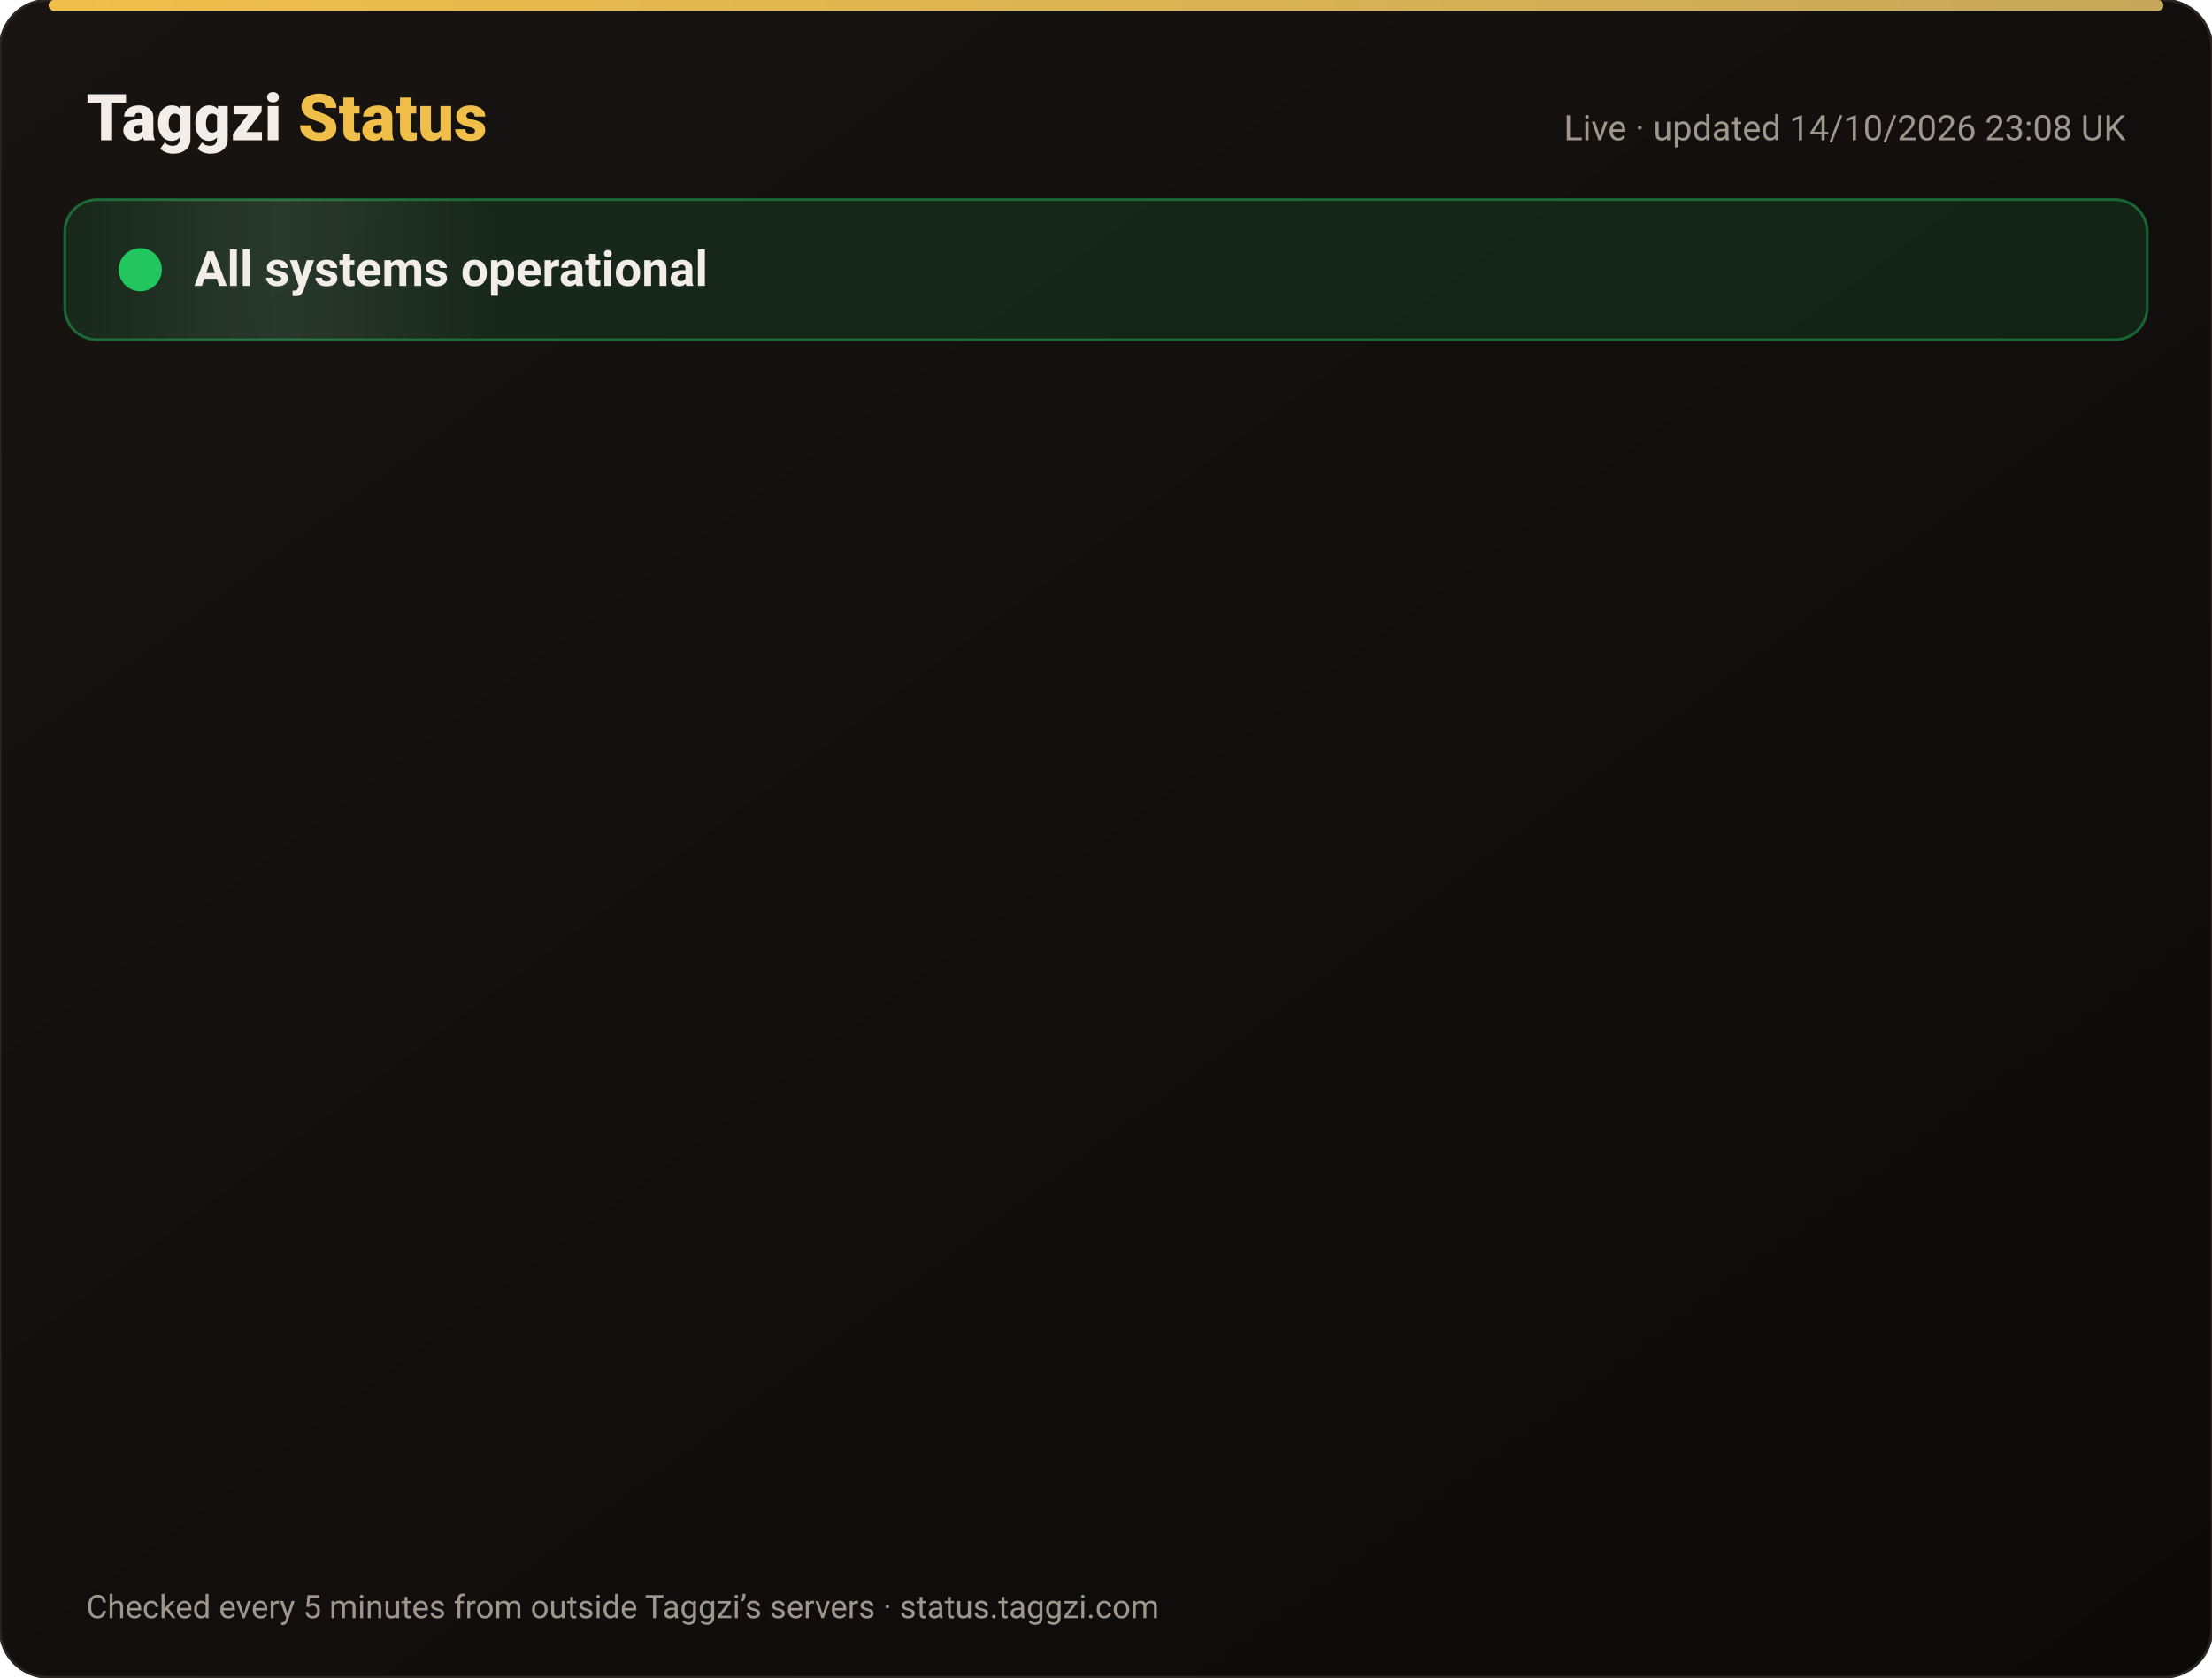
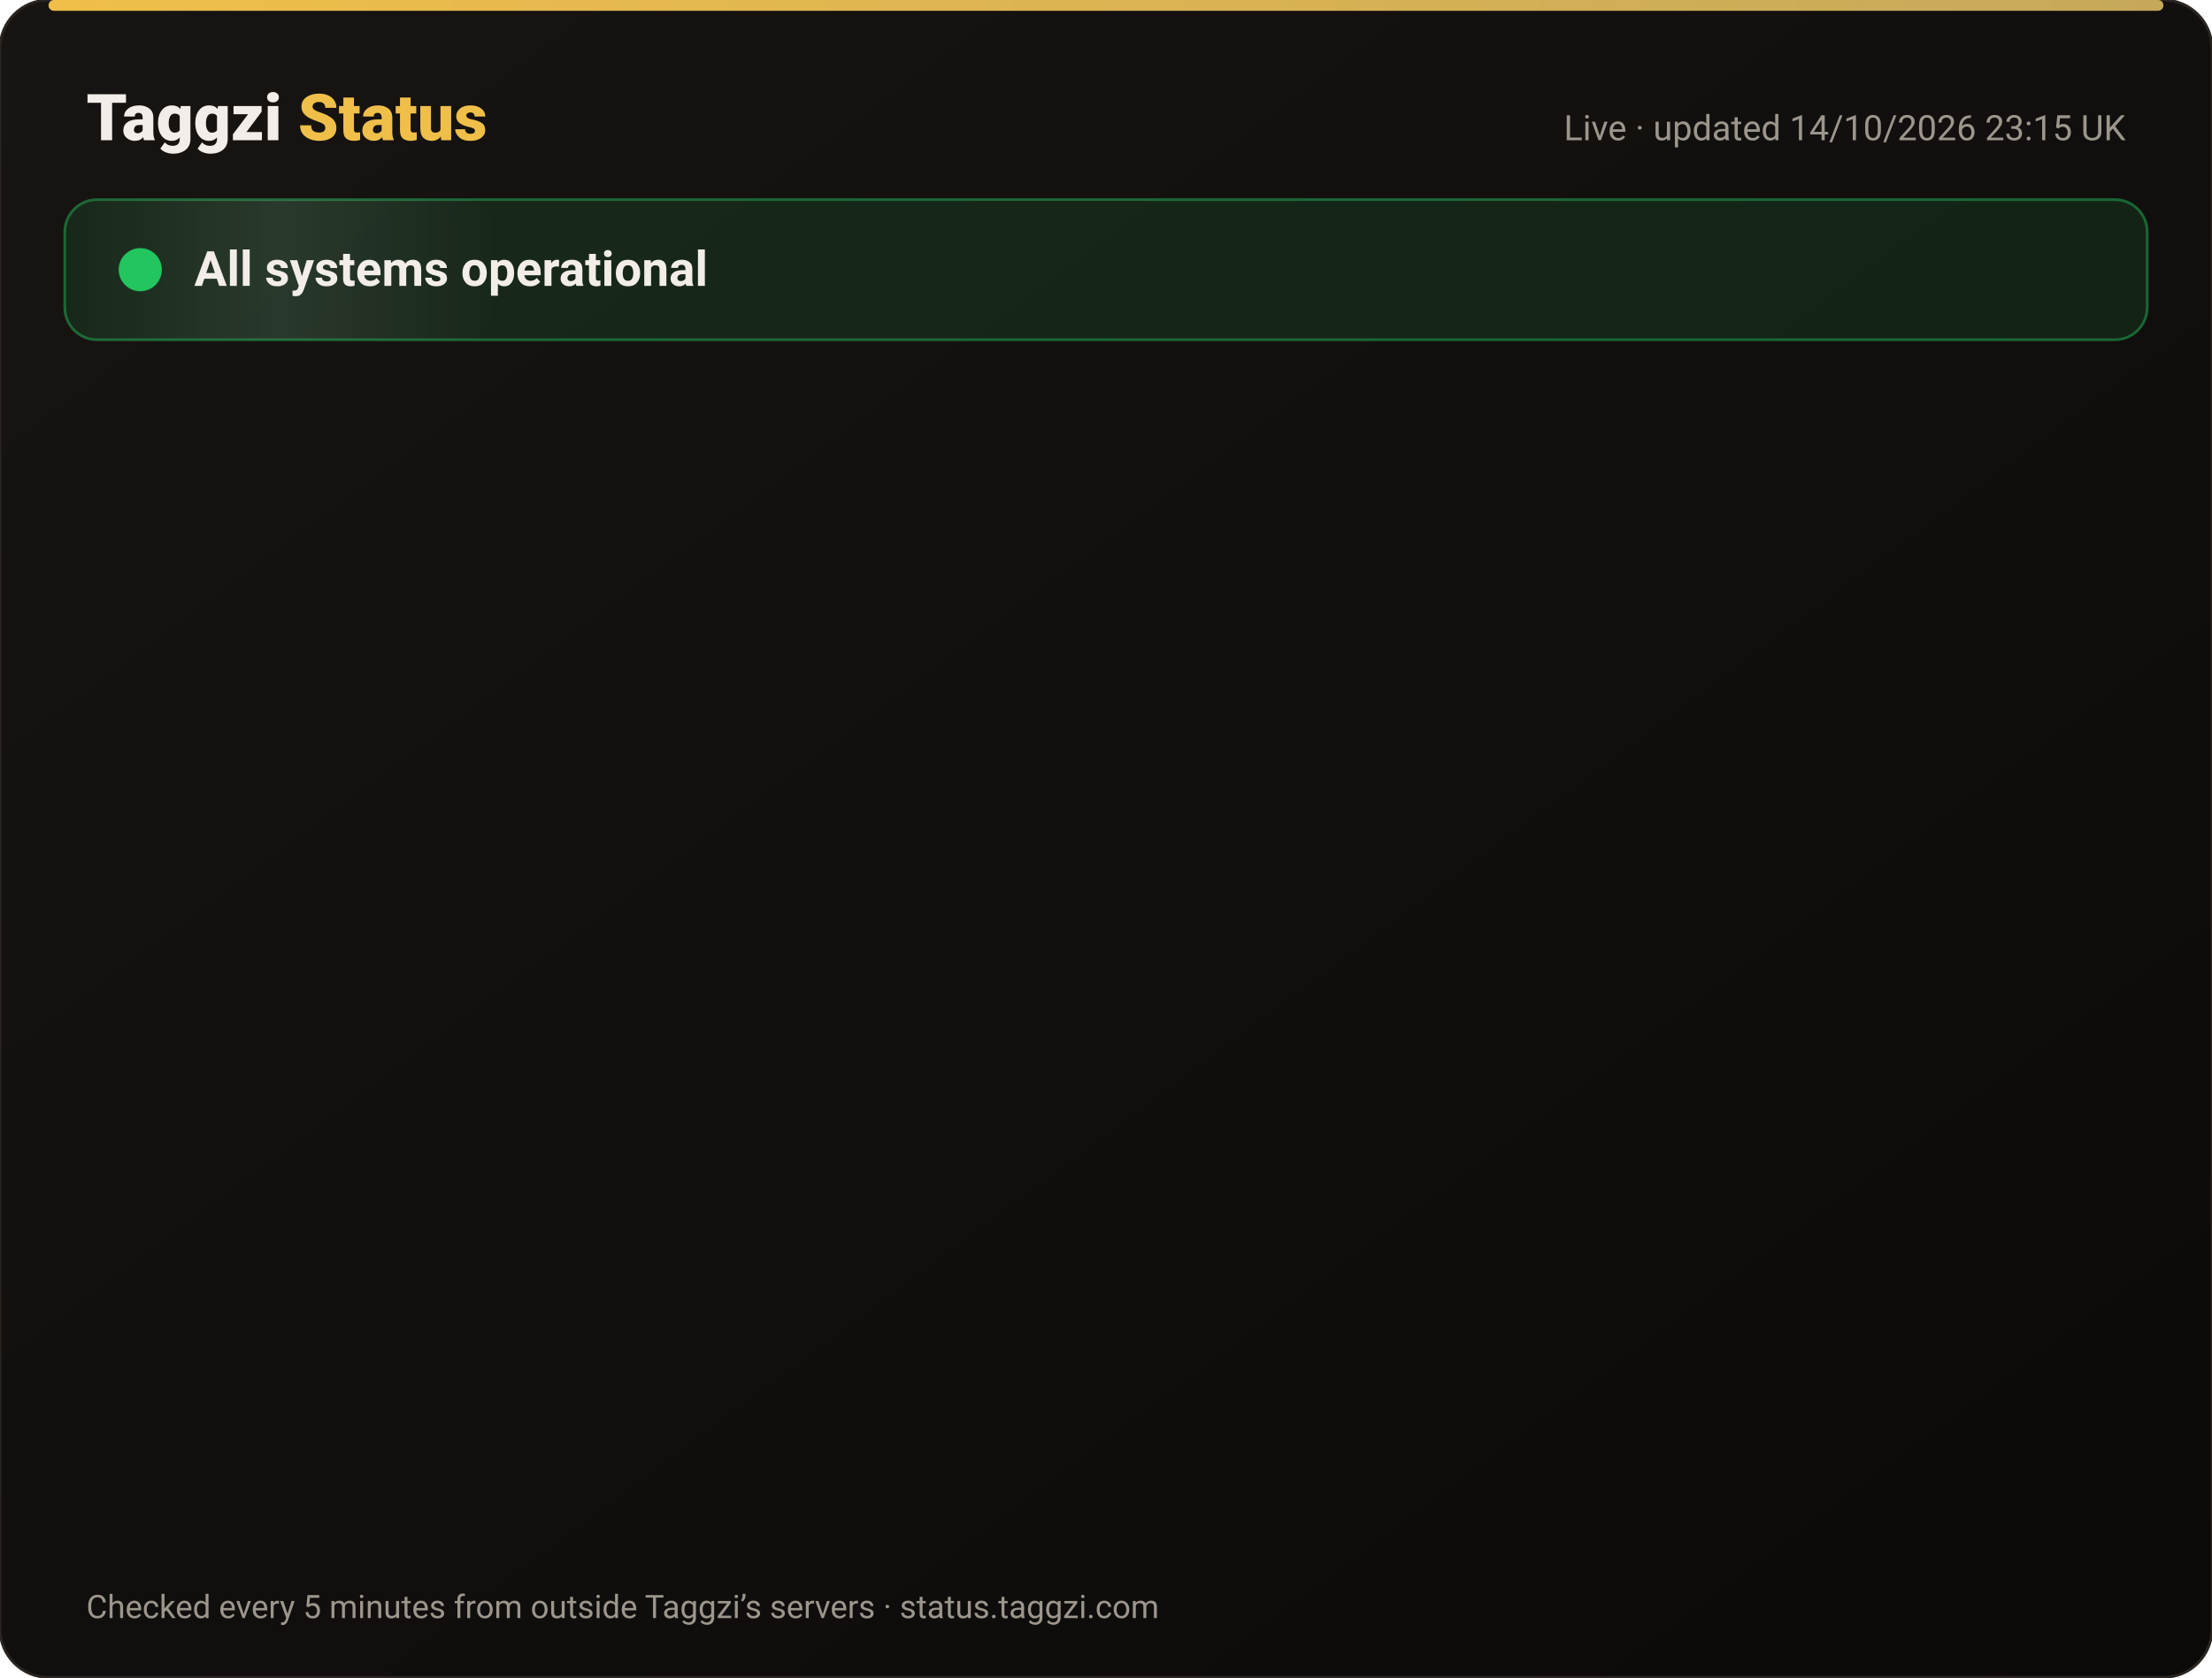
<svg xmlns="http://www.w3.org/2000/svg" width="820" height="622" viewBox="0 0 820 622" font-family="-apple-system,Segoe UI,Roboto,Helvetica,Arial,sans-serif">
  <defs>
    <linearGradient id="bg" x1="0" y1="0" x2="1" y2="1">
      <stop offset="0" stop-color="#171412" />
      <stop offset="1" stop-color="#0C0A09" />
    </linearGradient>
    <linearGradient id="gold" x1="0" x2="1">
      <stop offset="0" stop-color="#F0BF4A" />
      <stop offset="1" stop-color="#c6a85b" />
    </linearGradient>
    <linearGradient id="shine" x1="0" x2="1">
      <stop offset="0" stop-color="#fff" stop-opacity="0" />
      <stop offset=".5" stop-color="#fff" stop-opacity=".08" />
      <stop offset="1" stop-color="#fff" stop-opacity="0" />
    </linearGradient>
  </defs>
  <rect width="820" height="622" rx="18" fill="url(#bg)" stroke="#2a2521" />
  <rect x="18" y="0" width="784" height="4" rx="2" fill="url(#gold)" />
  <text x="32" y="52" font-size="24" font-weight="800" fill="#F2EDE8">Taggzi <tspan fill="#F0BF4A">Status</tspan>
  </text>
-   <text x="788" y="52" font-size="13" fill="#9C968C" text-anchor="end">Live · updated 14/10/2026 23:08 UK</text>
+   <text x="788" y="52" font-size="13" fill="#9C968C" text-anchor="end">Live · updated 14/10/2026 23:15 UK</text>
  <rect x="24" y="74" width="772" height="52" rx="12" fill="#22c55e" fill-opacity=".12" stroke="#22c55e" stroke-opacity=".45" />
  <rect x="24" y="74" width="160" height="52" rx="12" fill="url(#shine)">
    <animate attributeName="x" from="-160" to="820" dur="4s" repeatCount="indefinite" />
  </rect>
  <circle cx="52" cy="100" r="7" fill="#22c55e" />
  <circle cx="52" cy="100" r="7" fill="none" stroke="#22c55e" stroke-width="2">
    <animate attributeName="r" values="7;15;7" dur="2s" repeatCount="indefinite" />
    <animate attributeName="opacity" values=".9;0;.9" dur="2s" repeatCount="indefinite" />
  </circle>
  <text x="72" y="106" font-size="18" font-weight="700" fill="#F2EDE8">All systems operational</text>
  <g opacity="0">
    <animate attributeName="opacity" from="0" to="1" begin="0.00s" dur=".6s" fill="freeze" />
    <line x1="32" y1="188" x2="788" y2="188" stroke="#2a2521" />
    <circle cx="44" cy="166" r="6" fill="#22c55e">
      <animate attributeName="opacity" values="1;.45;1" dur="2.4s" begin="0.00s" repeatCount="indefinite" />
    </circle>
    <text x="62" y="171" font-size="15" font-weight="650" fill="#F2EDE8">Website</text>
    <text x="630" y="171" font-size="13" fill="#9C968C" text-anchor="end">100.00% uptime</text>
    <rect x="648" y="154" width="140" height="24" rx="12" fill="#22c55e" fill-opacity=".14" stroke="#22c55e" stroke-opacity=".5" />
    <text x="718" y="171" font-size="12" font-weight="700" fill="#22c55e" text-anchor="middle">Operational</text>
  </g>
  <g opacity="0">
    <animate attributeName="opacity" from="0" to="1" begin="0.15s" dur=".6s" fill="freeze" />
    <line x1="32" y1="234" x2="788" y2="234" stroke="#2a2521" />
    <circle cx="44" cy="212" r="6" fill="#22c55e">
      <animate attributeName="opacity" values="1;.45;1" dur="2.4s" begin="0.15s" repeatCount="indefinite" />
    </circle>
    <text x="62" y="217" font-size="15" font-weight="650" fill="#F2EDE8">Tag scans</text>
    <text x="630" y="217" font-size="13" fill="#9C968C" text-anchor="end">100.00% uptime</text>
    <rect x="648" y="200" width="140" height="24" rx="12" fill="#22c55e" fill-opacity=".14" stroke="#22c55e" stroke-opacity=".5" />
    <text x="718" y="217" font-size="12" font-weight="700" fill="#22c55e" text-anchor="middle">Operational</text>
  </g>
  <g opacity="0">
    <animate attributeName="opacity" from="0" to="1" begin="0.30s" dur=".6s" fill="freeze" />
    <line x1="32" y1="280" x2="788" y2="280" stroke="#2a2521" />
    <circle cx="44" cy="258" r="6" fill="#22c55e">
      <animate attributeName="opacity" values="1;.45;1" dur="2.4s" begin="0.30s" repeatCount="indefinite" />
    </circle>
    <text x="62" y="263" font-size="15" font-weight="650" fill="#F2EDE8">Manual tag lookup</text>
    <text x="630" y="263" font-size="13" fill="#9C968C" text-anchor="end">100.00% uptime</text>
    <rect x="648" y="246" width="140" height="24" rx="12" fill="#22c55e" fill-opacity=".14" stroke="#22c55e" stroke-opacity=".5" />
    <text x="718" y="263" font-size="12" font-weight="700" fill="#22c55e" text-anchor="middle">Operational</text>
  </g>
  <g opacity="0">
    <animate attributeName="opacity" from="0" to="1" begin="0.45s" dur=".6s" fill="freeze" />
    <line x1="32" y1="326" x2="788" y2="326" stroke="#2a2521" />
    <circle cx="44" cy="304" r="6" fill="#22c55e">
      <animate attributeName="opacity" values="1;.45;1" dur="2.4s" begin="0.45s" repeatCount="indefinite" />
    </circle>
    <text x="62" y="309" font-size="15" font-weight="650" fill="#F2EDE8">App &amp; login</text>
    <text x="630" y="309" font-size="13" fill="#9C968C" text-anchor="end">100.00% uptime</text>
    <rect x="648" y="292" width="140" height="24" rx="12" fill="#22c55e" fill-opacity=".14" stroke="#22c55e" stroke-opacity=".5" />
    <text x="718" y="309" font-size="12" font-weight="700" fill="#22c55e" text-anchor="middle">Operational</text>
  </g>
  <g opacity="0">
    <animate attributeName="opacity" from="0" to="1" begin="0.60s" dur=".6s" fill="freeze" />
    <line x1="32" y1="372" x2="788" y2="372" stroke="#2a2521" />
    <circle cx="44" cy="350" r="6" fill="#22c55e">
      <animate attributeName="opacity" values="1;.45;1" dur="2.4s" begin="0.60s" repeatCount="indefinite" />
    </circle>
    <text x="62" y="355" font-size="15" font-weight="650" fill="#F2EDE8">Community alerts</text>
    <text x="630" y="355" font-size="13" fill="#9C968C" text-anchor="end">100.00% uptime</text>
    <rect x="648" y="338" width="140" height="24" rx="12" fill="#22c55e" fill-opacity=".14" stroke="#22c55e" stroke-opacity=".5" />
    <text x="718" y="355" font-size="12" font-weight="700" fill="#22c55e" text-anchor="middle">Operational</text>
  </g>
  <g opacity="0">
    <animate attributeName="opacity" from="0" to="1" begin="0.75s" dur=".6s" fill="freeze" />
    <line x1="32" y1="418" x2="788" y2="418" stroke="#2a2521" />
    <circle cx="44" cy="396" r="6" fill="#22c55e">
      <animate attributeName="opacity" values="1;.45;1" dur="2.4s" begin="0.75s" repeatCount="indefinite" />
    </circle>
    <text x="62" y="401" font-size="15" font-weight="650" fill="#F2EDE8">Private calling</text>
    <text x="630" y="401" font-size="13" fill="#9C968C" text-anchor="end">100.00% uptime</text>
    <rect x="648" y="384" width="140" height="24" rx="12" fill="#22c55e" fill-opacity=".14" stroke="#22c55e" stroke-opacity=".5" />
    <text x="718" y="401" font-size="12" font-weight="700" fill="#22c55e" text-anchor="middle">Operational</text>
  </g>
  <g opacity="0">
    <animate attributeName="opacity" from="0" to="1" begin="0.90s" dur=".6s" fill="freeze" />
    <line x1="32" y1="464" x2="788" y2="464" stroke="#2a2521" />
    <circle cx="44" cy="442" r="6" fill="#22c55e">
      <animate attributeName="opacity" values="1;.45;1" dur="2.4s" begin="0.90s" repeatCount="indefinite" />
    </circle>
    <text x="62" y="447" font-size="15" font-weight="650" fill="#F2EDE8">Payments</text>
    <text x="630" y="447" font-size="13" fill="#9C968C" text-anchor="end">99.98% uptime</text>
    <rect x="648" y="430" width="140" height="24" rx="12" fill="#22c55e" fill-opacity=".14" stroke="#22c55e" stroke-opacity=".5" />
    <text x="718" y="447" font-size="12" font-weight="700" fill="#22c55e" text-anchor="middle">Operational</text>
  </g>
  <g opacity="0">
    <animate attributeName="opacity" from="0" to="1" begin="1.05s" dur=".6s" fill="freeze" />
    <line x1="32" y1="510" x2="788" y2="510" stroke="#2a2521" />
    <circle cx="44" cy="488" r="6" fill="#22c55e">
      <animate attributeName="opacity" values="1;.45;1" dur="2.4s" begin="1.05s" repeatCount="indefinite" />
    </circle>
    <text x="62" y="493" font-size="15" font-weight="650" fill="#F2EDE8">Email &amp; support</text>
    <text x="630" y="493" font-size="13" fill="#9C968C" text-anchor="end">100.00% uptime</text>
    <rect x="648" y="476" width="140" height="24" rx="12" fill="#22c55e" fill-opacity=".14" stroke="#22c55e" stroke-opacity=".5" />
    <text x="718" y="493" font-size="12" font-weight="700" fill="#22c55e" text-anchor="middle">Operational</text>
  </g>
  <g opacity="0">
    <animate attributeName="opacity" from="0" to="1" begin="1.20s" dur=".6s" fill="freeze" />
    <line x1="32" y1="556" x2="788" y2="556" stroke="#2a2521" />
    <circle cx="44" cy="534" r="6" fill="#22c55e">
      <animate attributeName="opacity" values="1;.45;1" dur="2.4s" begin="1.20s" repeatCount="indefinite" />
    </circle>
    <text x="62" y="539" font-size="15" font-weight="650" fill="#F2EDE8">Secure connection (SSL)</text>
    <text x="630" y="539" font-size="13" fill="#9C968C" text-anchor="end">100.00% uptime</text>
    <rect x="648" y="522" width="140" height="24" rx="12" fill="#22c55e" fill-opacity=".14" stroke="#22c55e" stroke-opacity=".5" />
    <text x="718" y="539" font-size="12" font-weight="700" fill="#22c55e" text-anchor="middle">Operational</text>
  </g>
  <text x="32" y="600" font-size="12" fill="#9C968C">Checked every 5 minutes from outside Taggzi’s servers · status.taggzi.com</text>
</svg>
